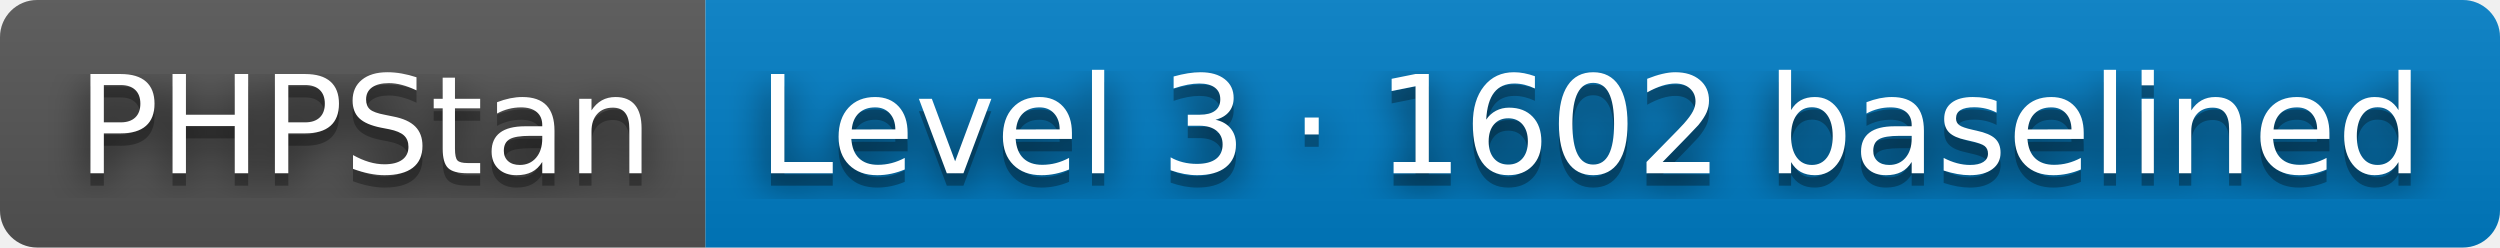
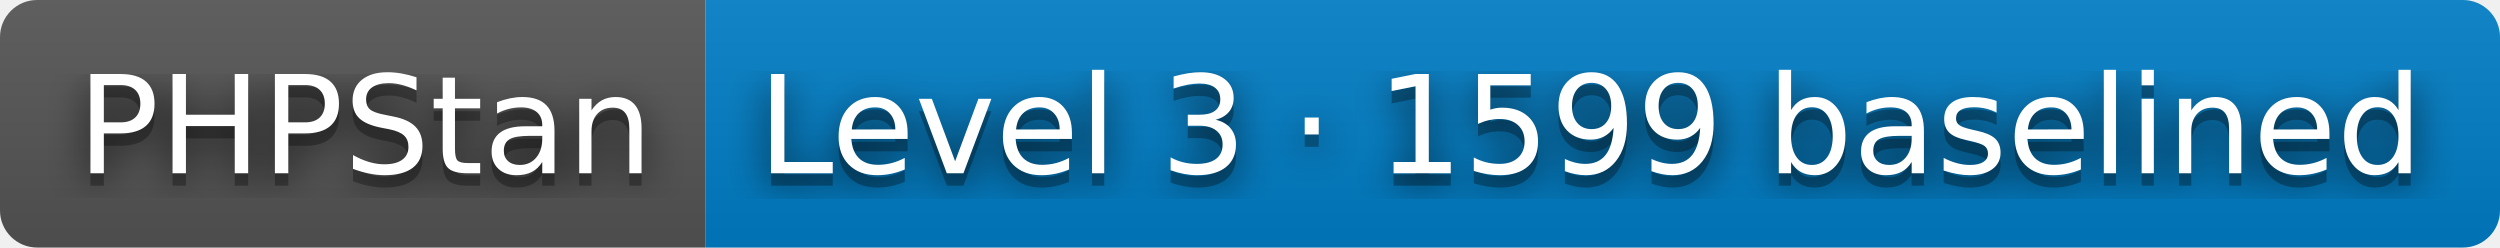
- <svg xmlns="http://www.w3.org/2000/svg" width="202" height="20" role="img" aria-label="PHPStan: Level 3 · 1602 baselined">
+ <svg xmlns="http://www.w3.org/2000/svg" width="202" height="20" role="img" aria-label="PHPStan: Level 3 · 1599 baselined">
  <filter id="blur">
    <feGaussianBlur stdDeviation="16" />
  </filter>
  <linearGradient id="s" x2="0" y2="100%">
    <stop offset="0" stop-color="#bbb" stop-opacity=".1" />
    <stop offset="1" stop-opacity=".1" />
  </linearGradient>
  <clipPath id="r">
    <rect width="202" height="20" rx="3" />
  </clipPath>
  <g clip-path="url(#r)">
    <rect width="57" height="20" fill="#555" />
    <rect x="57" width="145" height="20" fill="#007ec6" />
    <rect width="202" height="20" fill="url(#s)" />
  </g>
  <g fill="#fff" text-anchor="middle" font-family="Verdana,Geneva,DejaVu Sans,sans-serif" text-rendering="geometricPrecision" font-size="110">
    <g transform="scale(.1)">
      <g aria-hidden="true" fill="#010101">
        <text x="295" y="150" fill-opacity=".8" filter="url(#blur)" textLength="470">PHPStan</text>
        <text x="295" y="150" fill-opacity=".3" textLength="470">PHPStan</text>
      </g>
      <text x="295" y="140" textLength="470">PHPStan</text>
    </g>
    <g transform="scale(.1)">
      <g aria-hidden="true" fill="#010101">
-         <text x="1285" y="150" fill-opacity=".8" filter="url(#blur)" textLength="1350">Level 3 · 1602 baselined</text>
-         <text x="1285" y="150" fill-opacity=".3" textLength="1350">Level 3 · 1602 baselined</text>
+         <text x="1285" y="150" fill-opacity=".8" filter="url(#blur)" textLength="1350">Level 3 · 1599 baselined</text>
+         <text x="1285" y="150" fill-opacity=".3" textLength="1350">Level 3 · 1599 baselined</text>
      </g>
-       <text x="1285" y="140" textLength="1350">Level 3 · 1602 baselined</text>
+       <text x="1285" y="140" textLength="1350">Level 3 · 1599 baselined</text>
    </g>
  </g>
</svg>
